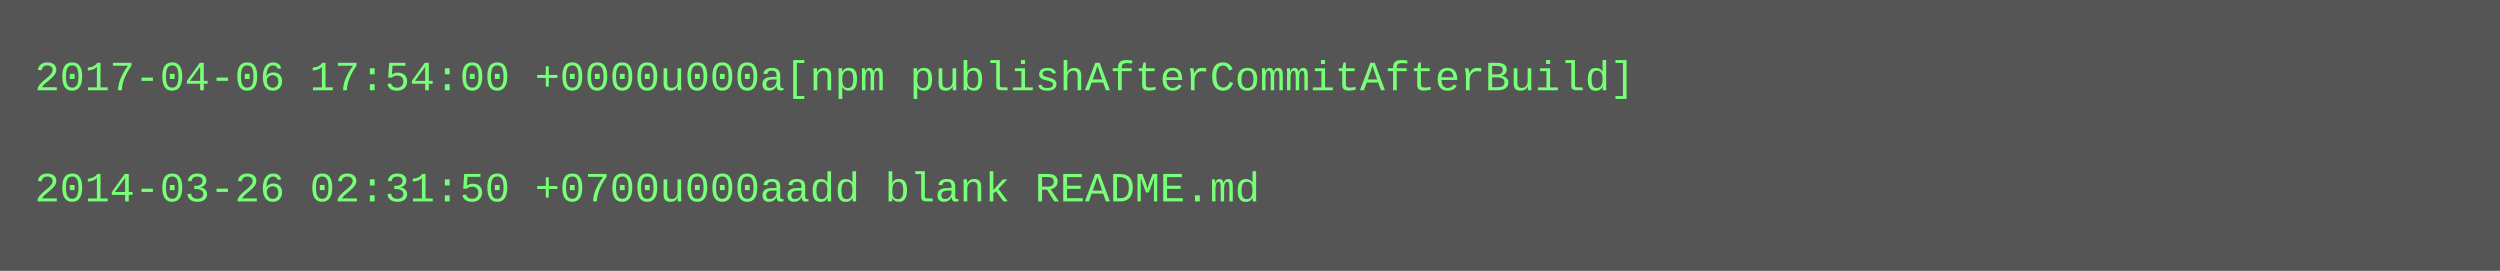
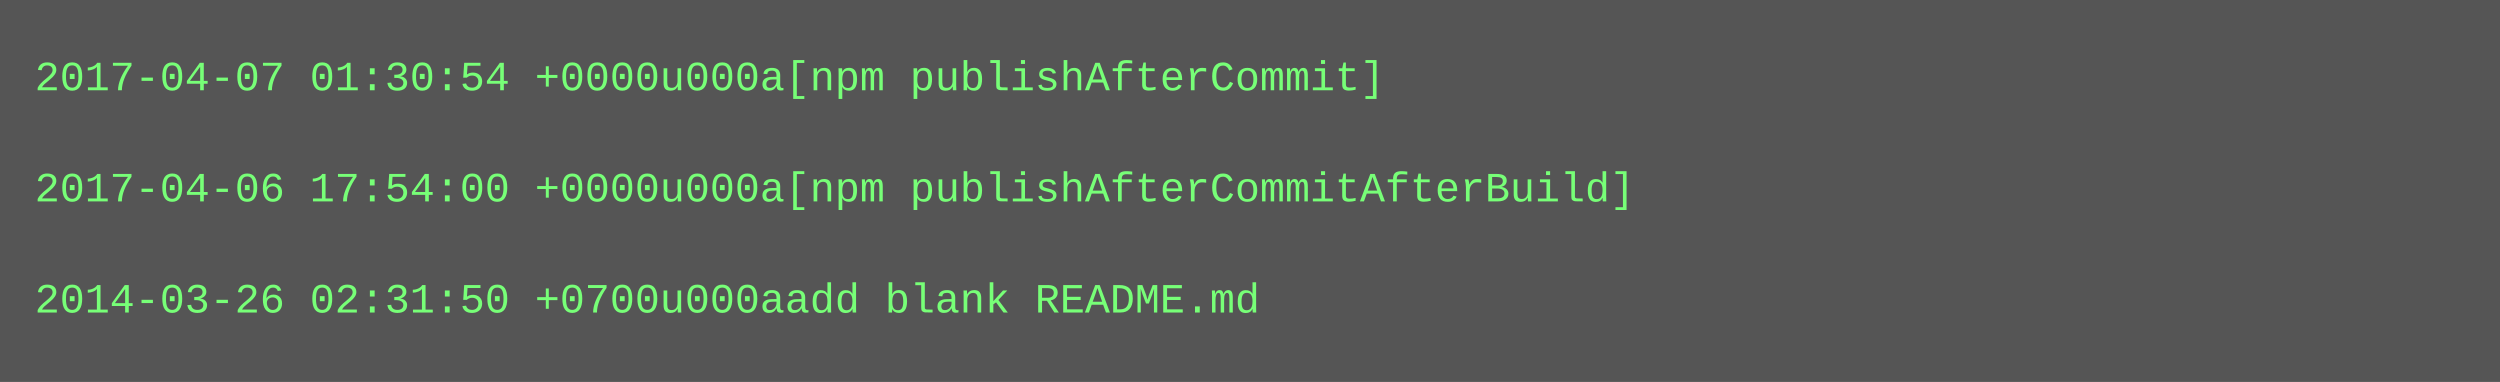
- <svg xmlns="http://www.w3.org/2000/svg" height="78" width="720">
-   <rect height="78" fill="#555" width="720" />
+ <svg xmlns="http://www.w3.org/2000/svg" height="110" width="720">
+   <rect height="110" fill="#555" width="720" />
  <text fill="#7f7" font-family="Courier New" font-size="12" xml:space="preserve">
-     <tspan x="10" y="26">2017-04-06 17:54:00 +0000u000a[npm publishAfterCommitAfterBuild]</tspan>
+     <tspan x="10" y="26">2017-04-07 01:30:54 +0000u000a[npm publishAfterCommit]</tspan>
    <tspan x="10" y="42" />
-     <tspan x="10" y="58">2014-03-26 02:31:50 +0700u000aadd blank README.md</tspan>
+     <tspan x="10" y="58">2017-04-06 17:54:00 +0000u000a[npm publishAfterCommitAfterBuild]</tspan>
+     <tspan x="10" y="74" />
+     <tspan x="10" y="90">2014-03-26 02:31:50 +0700u000aadd blank README.md</tspan>
  </text>
</svg>
